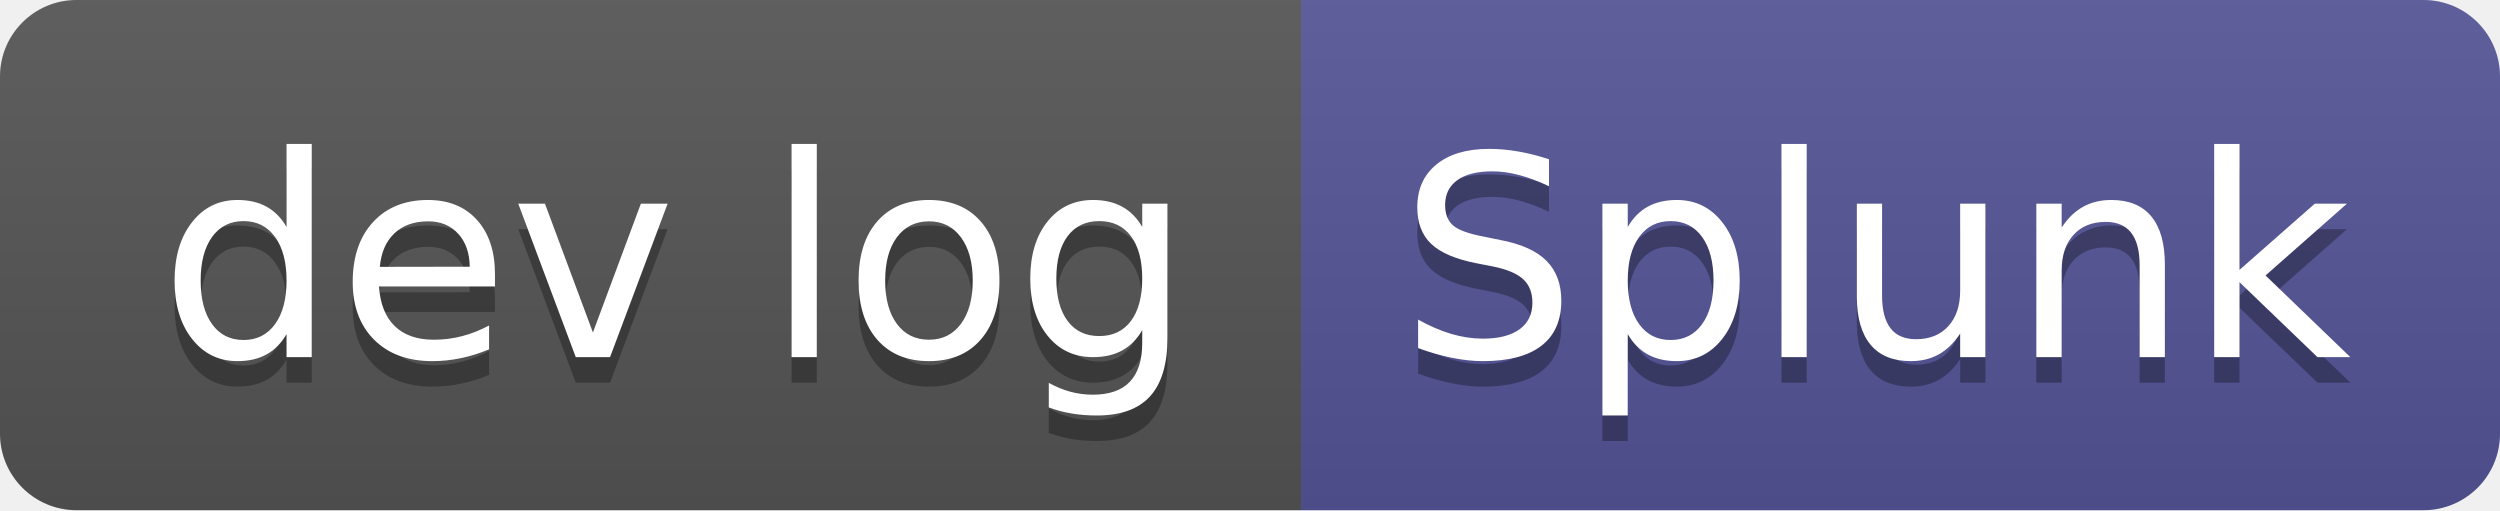
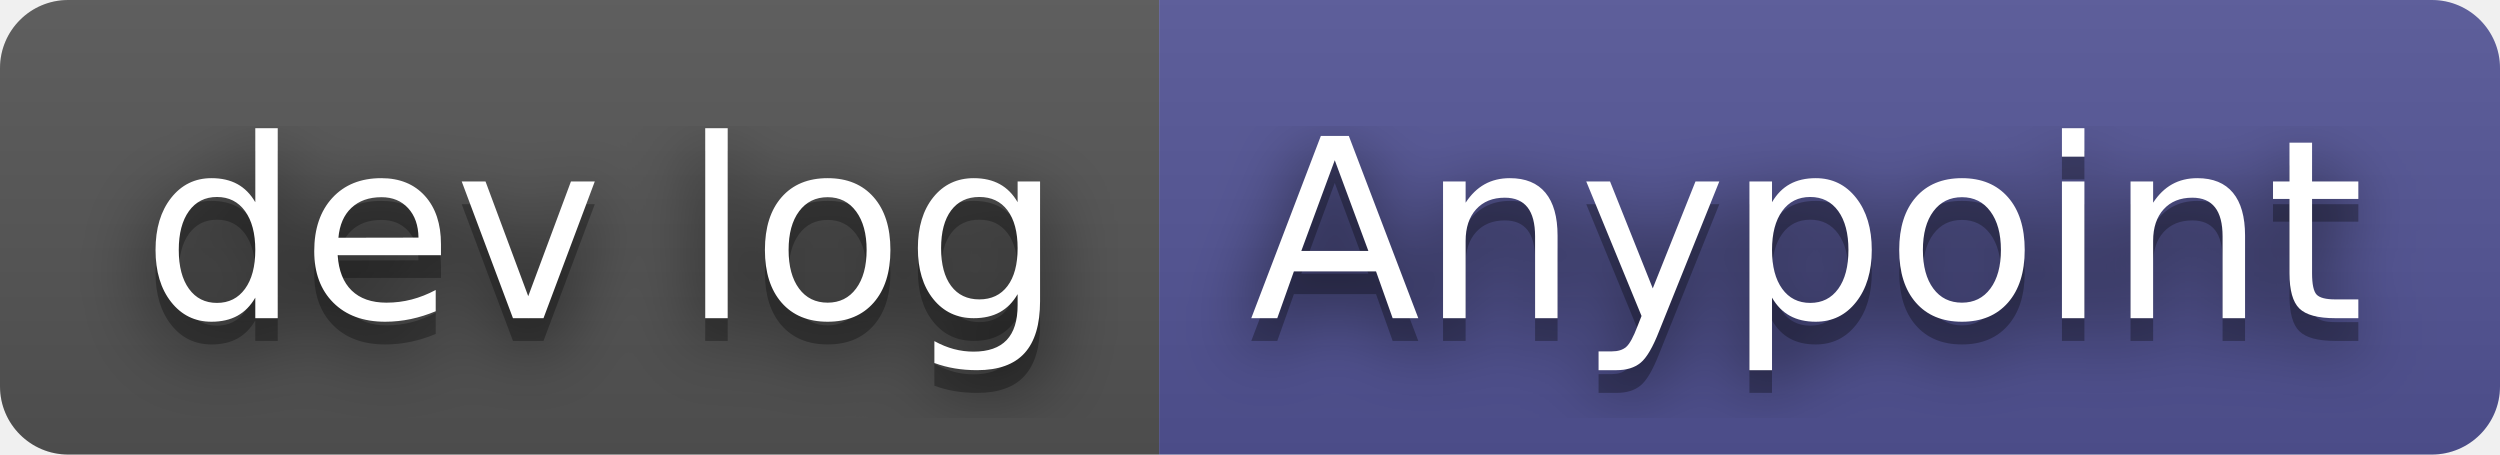
- <svg xmlns="http://www.w3.org/2000/svg" width="98" height="20" role="img" aria-label="dev log: Splunk">
+ <svg xmlns="http://www.w3.org/2000/svg" width="110" height="20" role="img" aria-label="dev log: Anypoint">
+   <filter id="blur">
+     <feGaussianBlur stdDeviation="16" />
+   </filter>
  <linearGradient id="s" x2="0" y2="100%">
    <stop offset="0" stop-color="#bbb" stop-opacity=".1" />
    <stop offset="1" stop-opacity=".1" />
  </linearGradient>
  <clipPath id="r">
-     <rect width="98" height="20" rx="3" fill="#fff" />
+     <rect width="110" height="20" rx="3" />
  </clipPath>
  <g clip-path="url(#r)">
    <rect width="51" height="20" fill="#555" />
-     <rect x="51" width="47" height="20" fill="#535597" />
-     <rect width="98" height="20" fill="url(#s)" />
+     <rect x="51" width="59" height="20" fill="#535597" />
+     <rect width="110" height="20" fill="url(#s)" />
  </g>
  <g fill="#fff" text-anchor="middle" font-family="Verdana,Geneva,DejaVu Sans,sans-serif" text-rendering="geometricPrecision" font-size="110">
-     <text aria-hidden="true" x="265" y="150" fill="#010101" fill-opacity=".3" transform="scale(.1)" textLength="410">dev log</text>
-     <text x="265" y="140" transform="scale(.1)" fill="#fff" textLength="410">dev log</text>
-     <text aria-hidden="true" x="735" y="150" fill="#010101" fill-opacity=".3" transform="scale(.1)" textLength="370">Splunk</text>
-     <text x="735" y="140" transform="scale(.1)" fill="#fff" textLength="370">Splunk</text>
+     <g transform="scale(.1)">
+       <g aria-hidden="true" fill="#010101">
+         <text x="265" y="150" fill-opacity=".8" filter="url(#blur)" textLength="410">dev log</text>
+         <text x="265" y="150" fill-opacity=".3" textLength="410">dev log</text>
+       </g>
+       <text x="265" y="140" textLength="410">dev log</text>
+     </g>
+     <g transform="scale(.1)">
+       <g aria-hidden="true" fill="#010101">
+         <text x="795" y="150" fill-opacity=".8" filter="url(#blur)" textLength="490">Anypoint</text>
+         <text x="795" y="150" fill-opacity=".3" textLength="490">Anypoint</text>
+       </g>
+       <text x="795" y="140" textLength="490">Anypoint</text>
+     </g>
  </g>
</svg>
